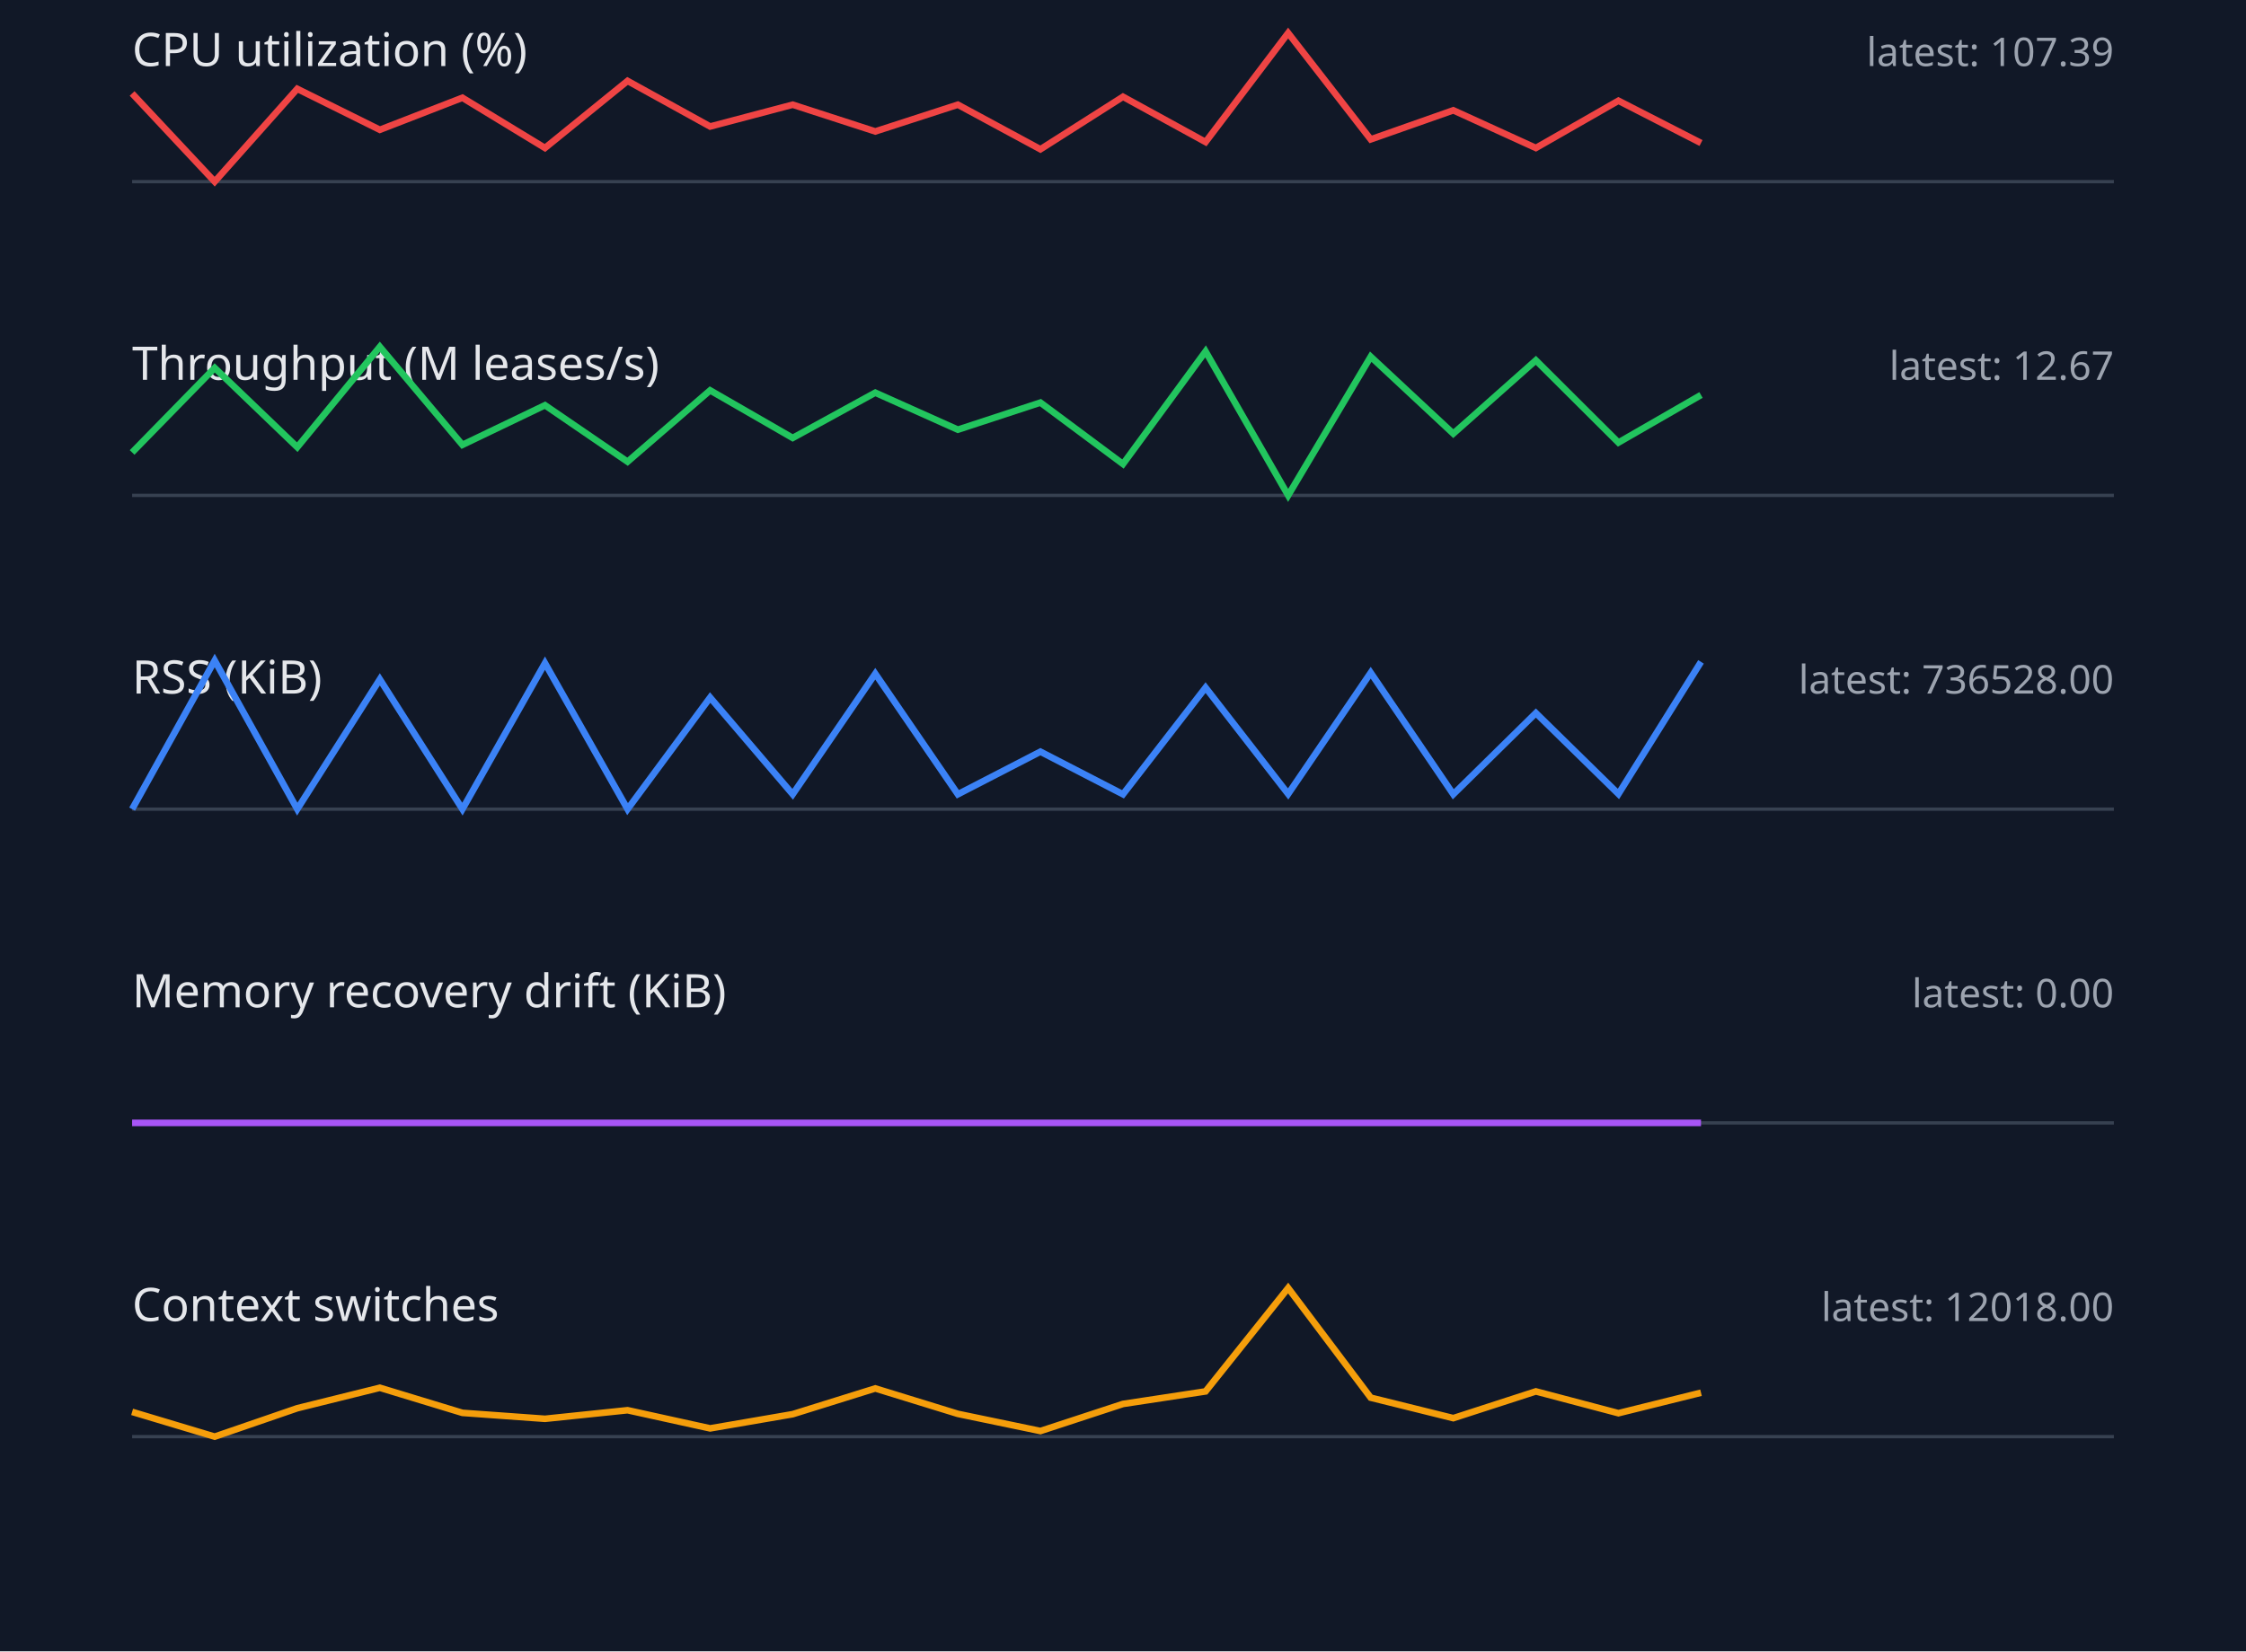
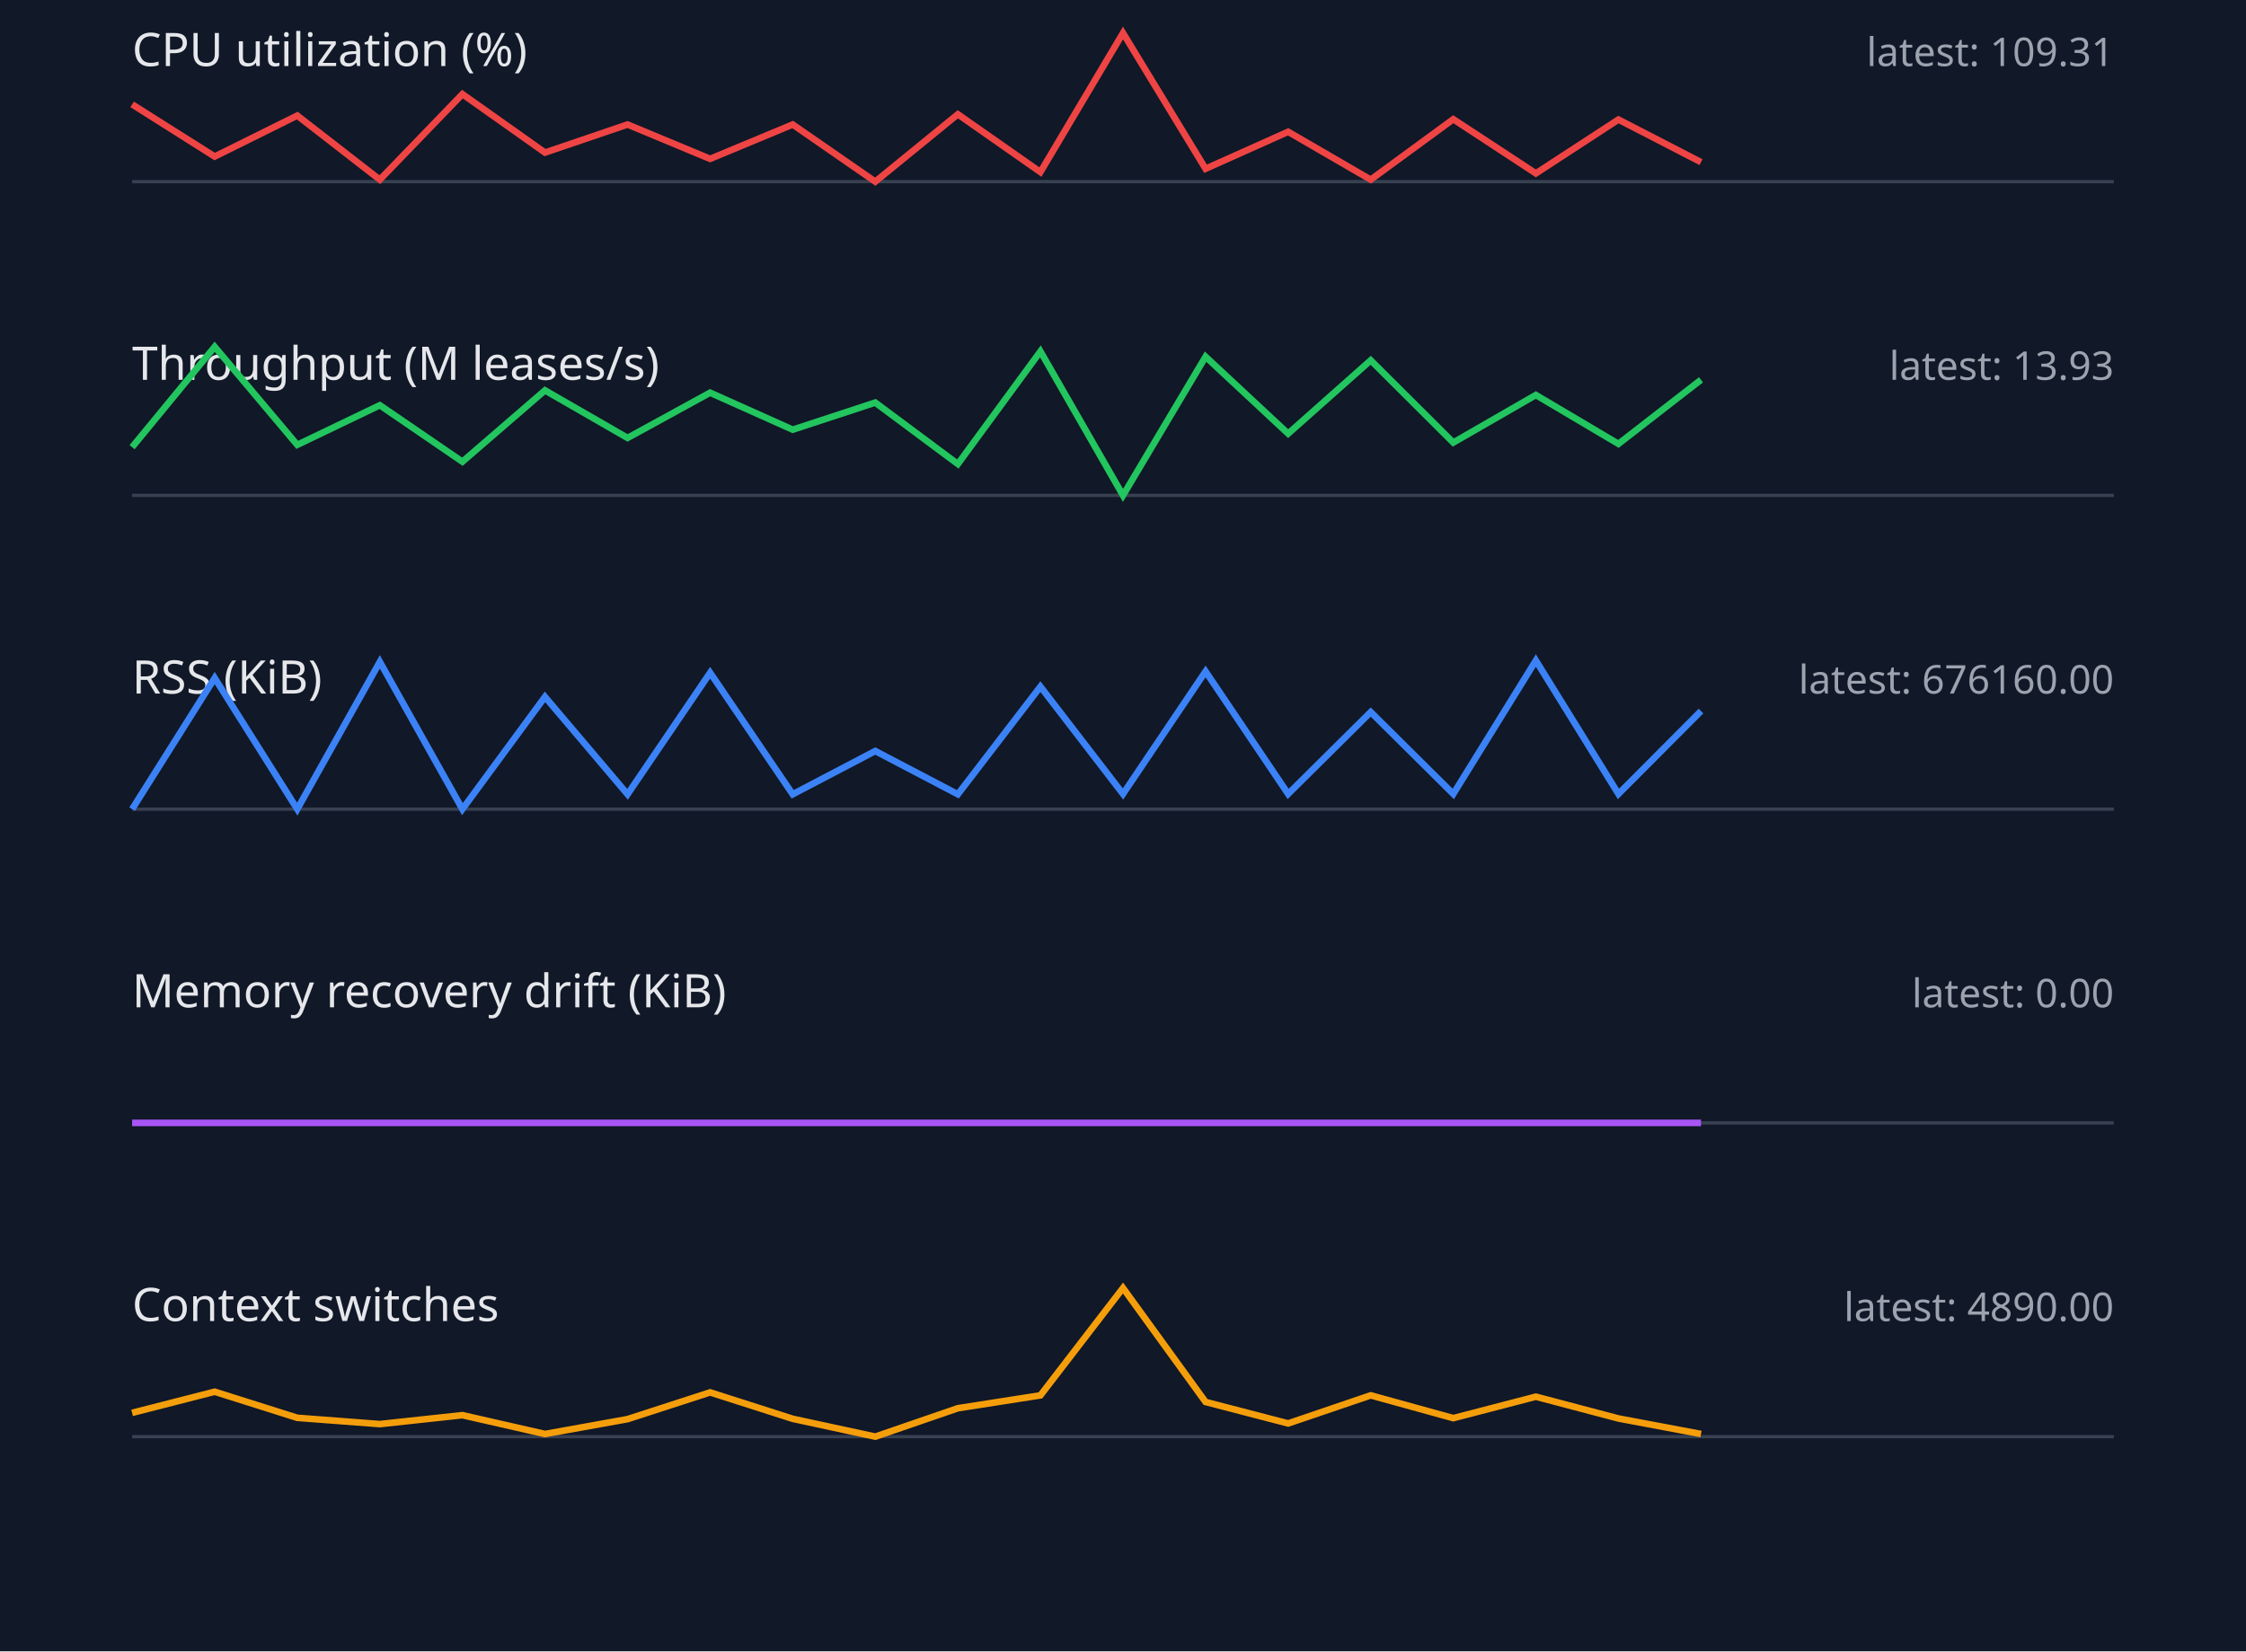
<svg xmlns="http://www.w3.org/2000/svg" width="680" height="500" viewBox="0 0 680 500">
  <style>.label{font:14px sans-serif;fill:#e5e7eb}.value{font:12px sans-serif;fill:#9ca3af}.axis{stroke:#374151}.series{fill:none;stroke-width:2}</style>
  <rect width="100%" height="100%" fill="#111827" />
  <text x="40" y="20" class="label">CPU utilization (%)</text>
-   <text x="640" y="20" text-anchor="end" class="value">latest: 107.39</text>
+   <text x="640" y="20" text-anchor="end" class="value">latest: 109.31</text>
  <line x1="40" y1="55" x2="640" y2="55" class="axis" />
-   <polyline points="40,28.3 65,55.0 90,26.9 115,39.3 140,29.6 165,44.8 190,24.5 215,38.3 240,31.7 265,39.8 290,31.7 315,45.2 340,29.3 365,43.0 390,10.0 415,42.2 440,33.4 465,44.8 490,30.5 515,43.3" stroke="#ef4444" class="series" />
+   <polyline points="40,31.6 65,47.4 90,35.0 115,54.4 140,28.5 165,46.2 190,37.7 215,48.1 240,37.7 265,55.0 290,34.6 315,52.1 340,10.0 365,51.1 390,39.9 415,54.4 440,36.1 465,52.5 490,36.2 515,49.1" stroke="#ef4444" class="series" />
  <text x="40" y="115" class="label">Throughput (M leases/s)</text>
-   <text x="640" y="115" text-anchor="end" class="value">latest: 12.67</text>
+   <text x="640" y="115" text-anchor="end" class="value">latest: 13.93</text>
  <line x1="40" y1="150" x2="640" y2="150" class="axis" />
-   <polyline points="40,137.0 65,111.4 90,135.4 115,105.0 140,134.7 165,122.7 190,139.8 215,118.2 240,132.6 265,118.9 290,130.1 315,121.9 340,140.5 365,106.4 390,150.0 415,108.0 440,131.3 465,109.1 490,134.0 515,119.6" stroke="#22c55e" class="series" />
+   <polyline points="40,135.4 65,105.0 90,134.7 115,122.7 140,139.8 165,118.2 190,132.6 215,118.9 240,130.1 265,121.9 290,140.5 315,106.4 340,150.0 365,108.0 390,131.3 415,109.1 440,134.0 465,119.6 490,134.4 515,115.0" stroke="#22c55e" class="series" />
  <text x="40" y="210" class="label">RSS (KiB)</text>
-   <text x="640" y="210" text-anchor="end" class="value">latest: 736528.00</text>
+   <text x="640" y="210" text-anchor="end" class="value">latest: 676160.00</text>
  <line x1="40" y1="245" x2="640" y2="245" class="axis" />
-   <polyline points="40,245.0 65,200.0 90,245.0 115,205.7 140,245.0 165,200.8 190,245.0 215,211.2 240,240.5 265,204.0 290,240.5 315,227.6 340,240.5 365,208.2 390,240.4 415,203.7 440,240.5 465,215.9 490,240.4 515,200.4" stroke="#3b82f6" class="series" />
+   <polyline points="40,245.0 65,205.3 90,245.0 115,200.4 140,245.0 165,211.0 190,240.5 215,203.7 240,240.5 265,227.4 290,240.5 315,207.9 340,240.4 365,203.3 390,240.4 415,215.6 440,240.4 465,200.0 490,240.4 515,215.3" stroke="#3b82f6" class="series" />
  <text x="40" y="305" class="label">Memory recovery drift (KiB)</text>
  <text x="640" y="305" text-anchor="end" class="value">latest: 0.00</text>
  <line x1="40" y1="340" x2="640" y2="340" class="axis" />
  <polyline points="40,340.0 65,340.0 90,340.0 115,340.0 140,340.0 165,340.0 190,340.0 215,340.0 240,340.0 265,340.0 290,340.0 315,340.0 340,340.0 365,340.0 390,340.0 415,340.0 440,340.0 465,340.0 490,340.0 515,340.0" stroke="#a855f7" class="series" />
  <text x="40" y="400" class="label">Context switches</text>
-   <text x="640" y="400" text-anchor="end" class="value">latest: 12018.00</text>
+   <text x="640" y="400" text-anchor="end" class="value">latest: 4890.00</text>
  <line x1="40" y1="435" x2="640" y2="435" class="axis" />
-   <polyline points="40,427.5 65,435.0 90,426.4 115,420.2 140,427.8 165,429.6 190,427.0 215,432.5 240,428.2 265,420.4 290,428.1 315,433.3 340,425.1 365,421.3 390,390.0 415,423.2 440,429.4 465,421.3 490,427.9 515,421.7" stroke="#f59e0b" class="series" />
+   <polyline points="40,427.8 65,421.4 90,429.3 115,431.2 140,428.5 165,434.2 190,429.7 215,421.6 240,429.6 265,435.0 290,426.4 315,422.5 340,390.0 365,424.5 390,431.0 415,422.5 440,429.4 465,422.9 490,429.5 515,434.2" stroke="#f59e0b" class="series" />
</svg>
